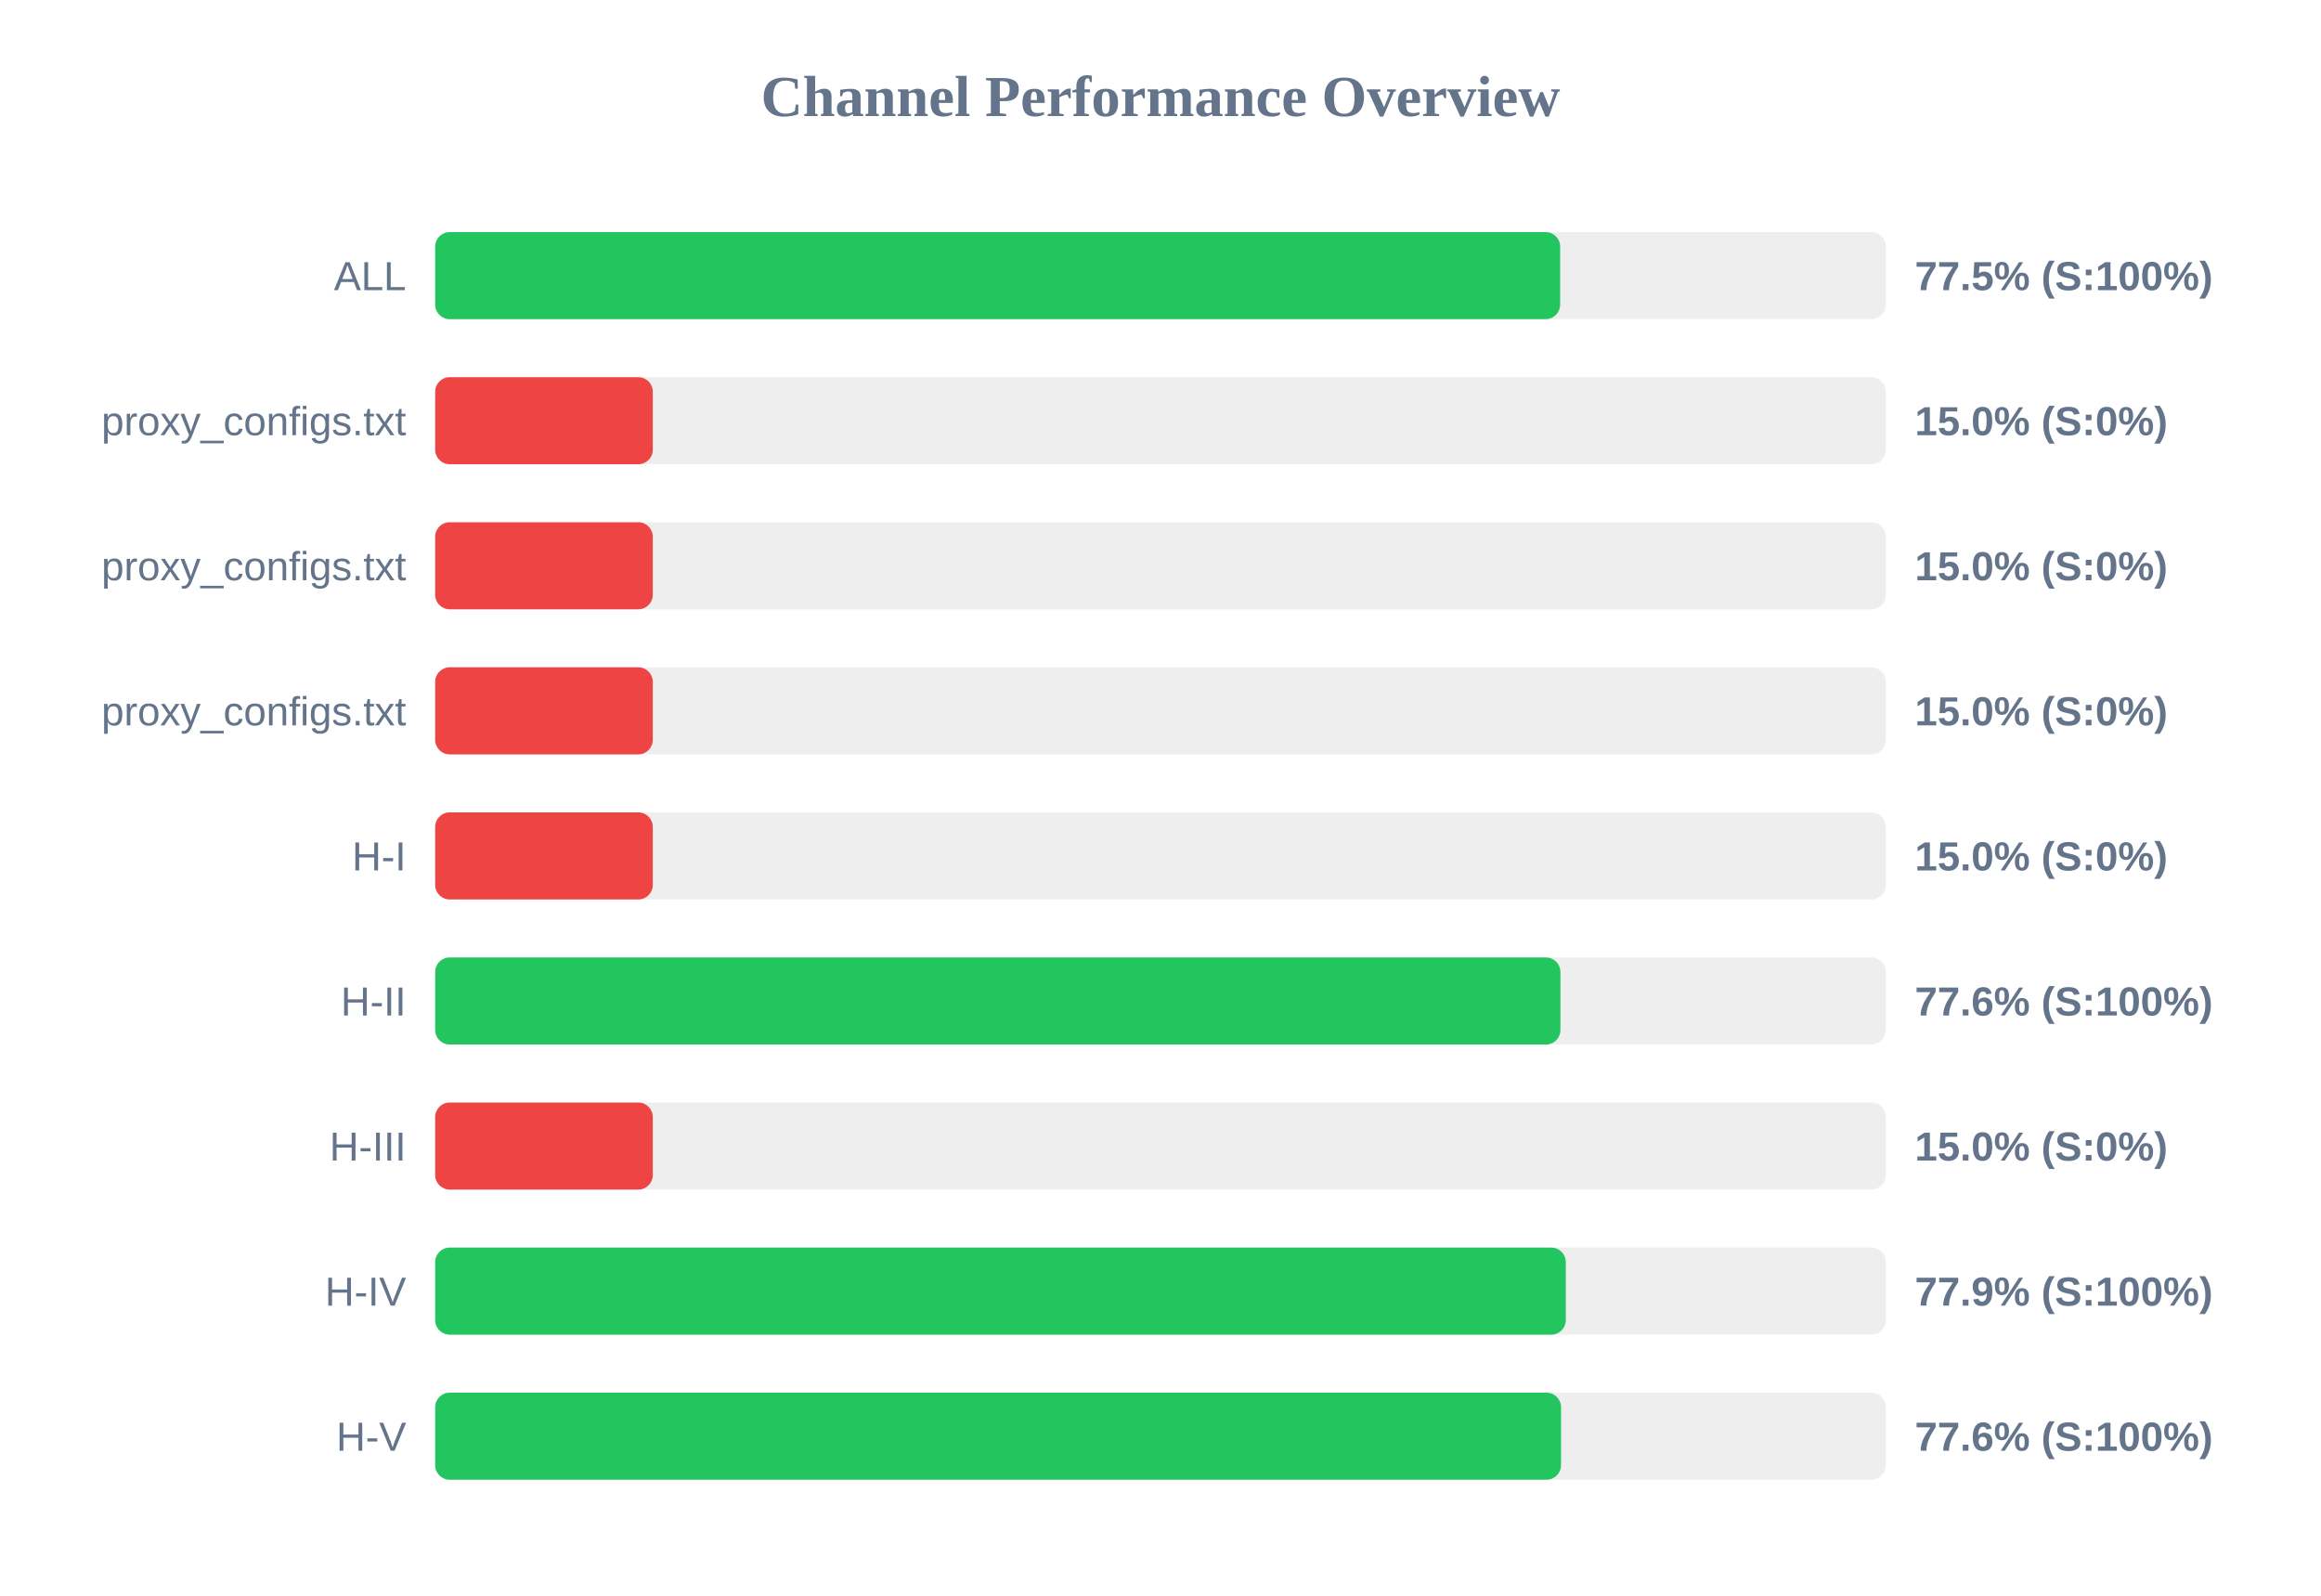
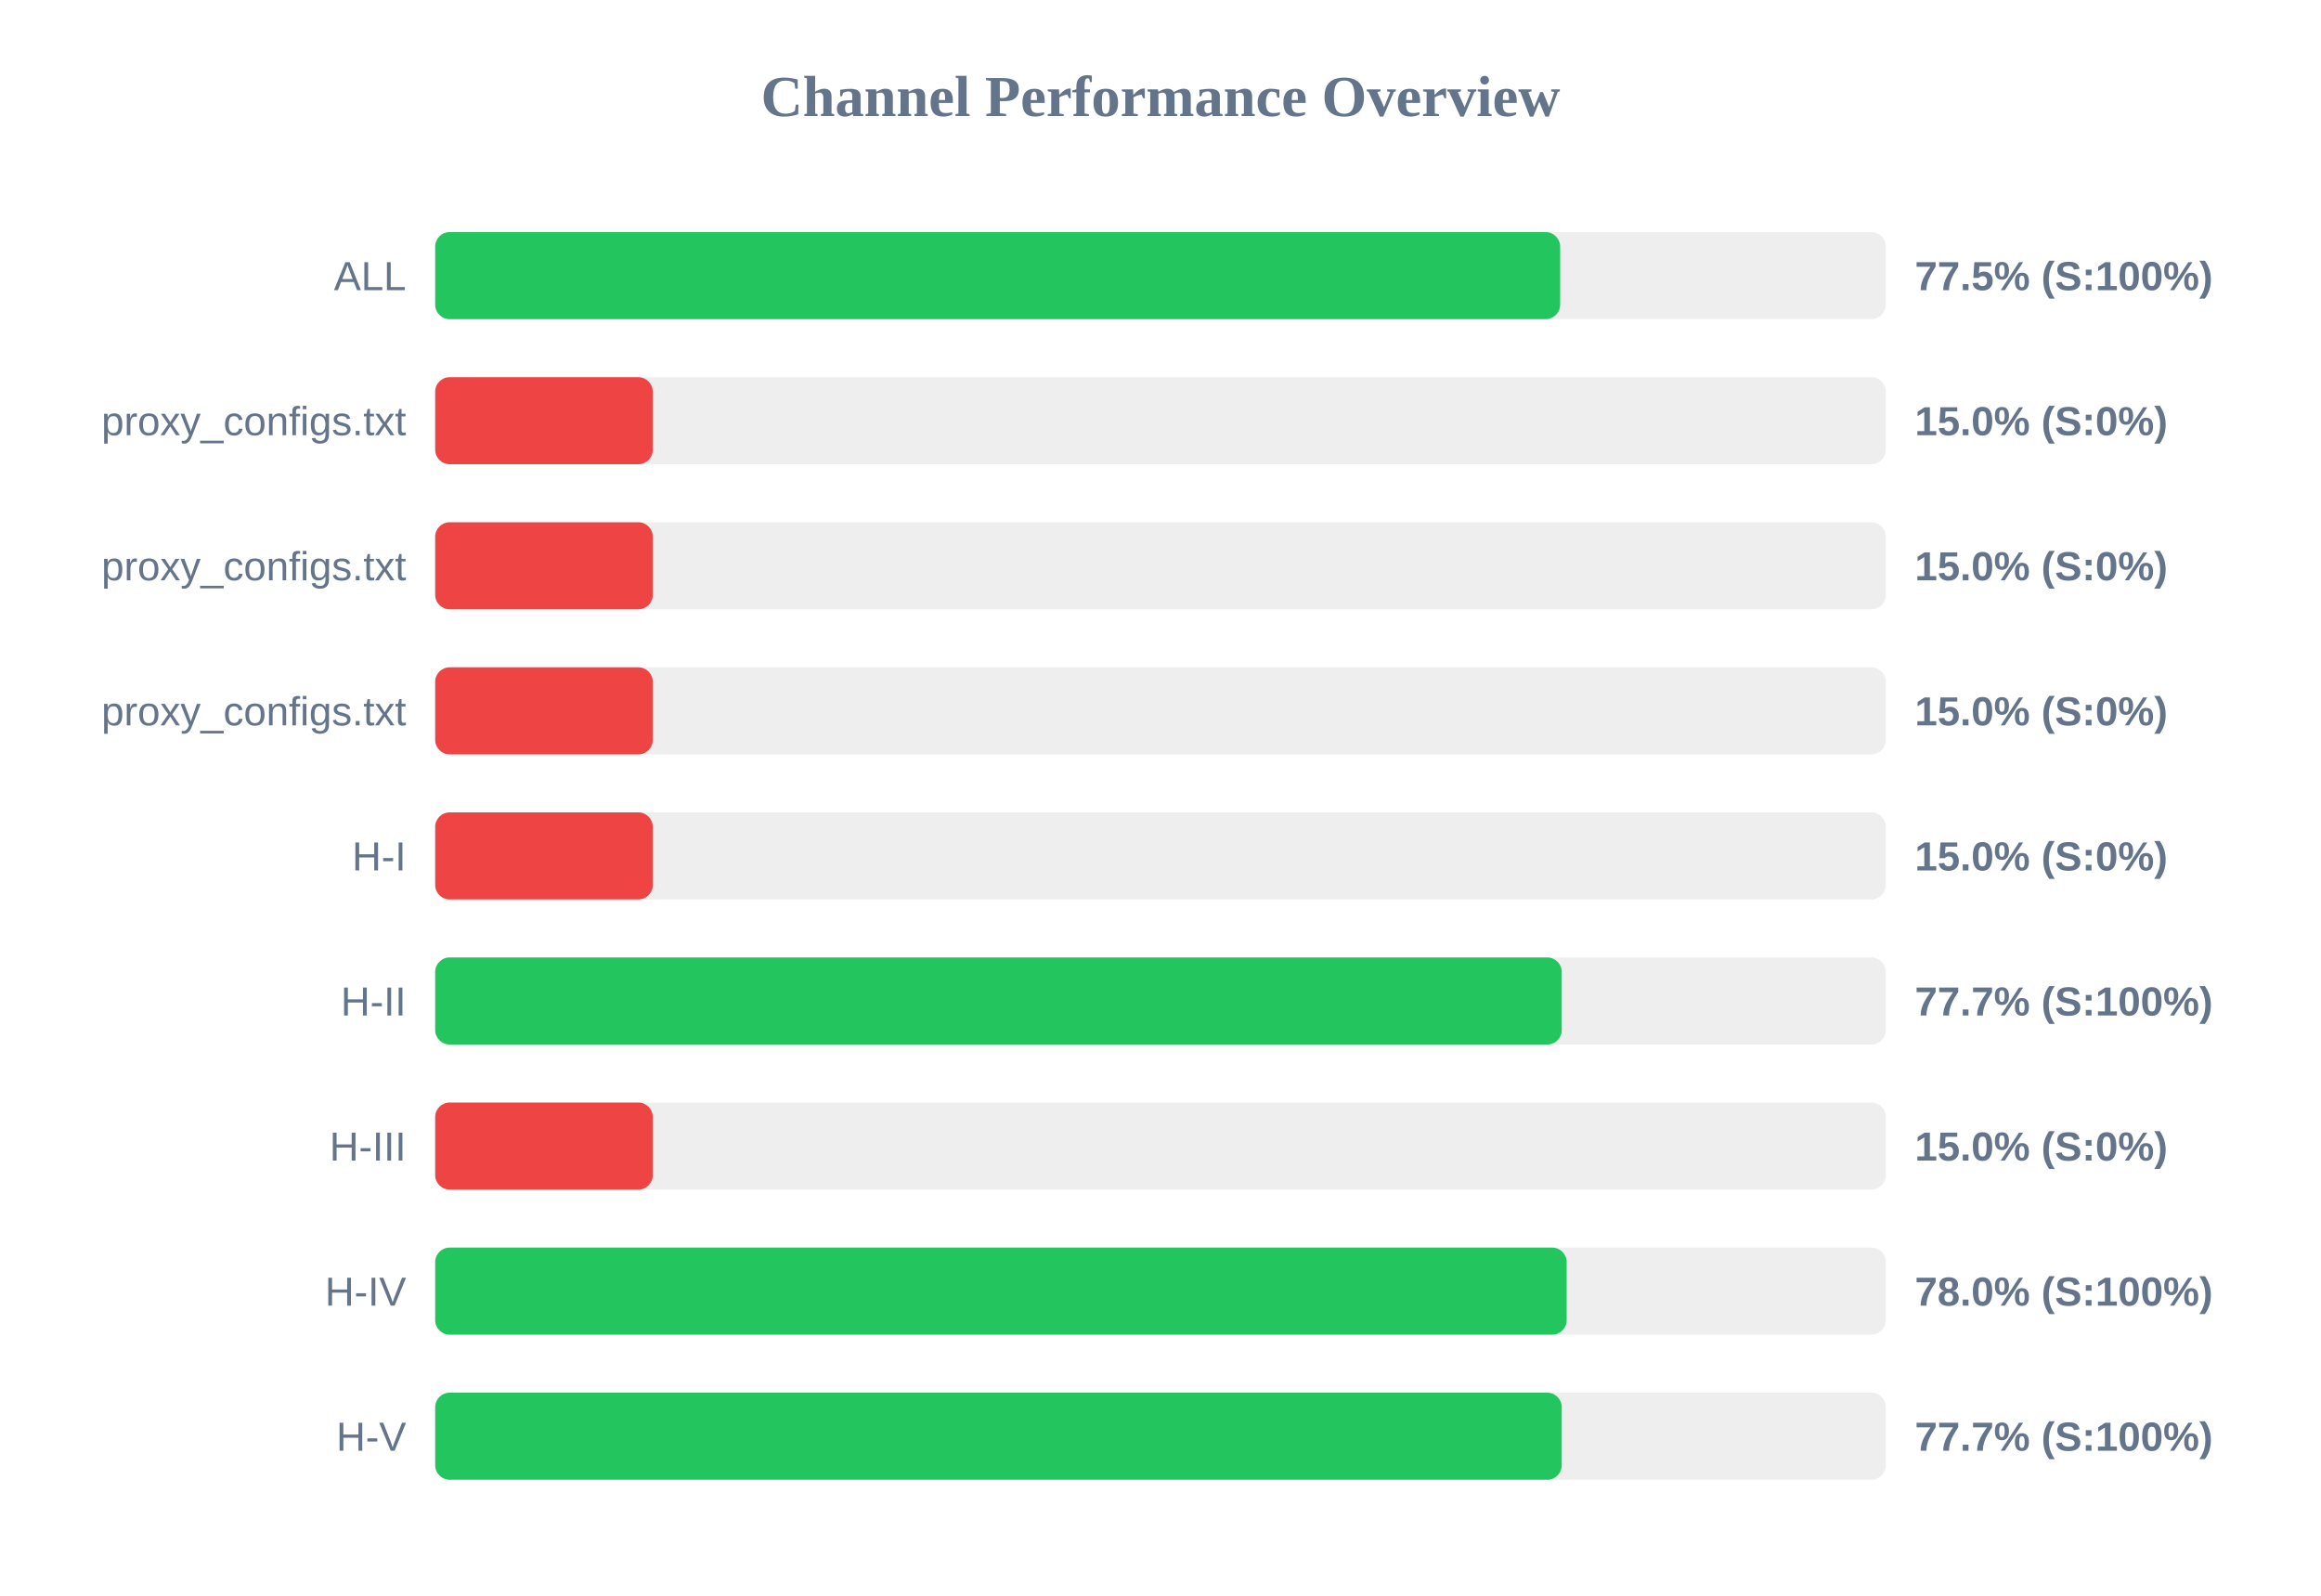
<svg xmlns="http://www.w3.org/2000/svg" width="800" height="550" version="1.1">
  <style>
        .row { font: 14px Arial; fill: #64748b; }
        .score { font: bold 14px Arial; fill: #64748b; }
    </style>
  <text x="400" y="40" text-anchor="middle" font-size="20px" font-weight="bold" fill="#64748b">Channel Performance Overview</text>
  <rect x="150" y="80" width="500" height="30" fill="#eee" rx="5" />
  <rect x="150" y="80" width="387.75" height="30" fill="#22c55e" rx="5" />
  <text x="140" y="100" text-anchor="end" class="row">ALL</text>
  <text x="660" y="100" text-anchor="start" class="score">77.5% (S:100%)</text>
  <rect x="150" y="130" width="500" height="30" fill="#eee" rx="5" />
  <rect x="150" y="130" width="75.0" height="30" fill="#ef4444" rx="5" />
  <text x="140" y="150" text-anchor="end" class="row">proxy_configs.txt</text>
  <text x="660" y="150" text-anchor="start" class="score">15.0% (S:0%)</text>
  <rect x="150" y="180" width="500" height="30" fill="#eee" rx="5" />
  <rect x="150" y="180" width="75.0" height="30" fill="#ef4444" rx="5" />
  <text x="140" y="200" text-anchor="end" class="row">proxy_configs.txt</text>
  <text x="660" y="200" text-anchor="start" class="score">15.0% (S:0%)</text>
  <rect x="150" y="230" width="500" height="30" fill="#eee" rx="5" />
  <rect x="150" y="230" width="75.0" height="30" fill="#ef4444" rx="5" />
  <text x="140" y="250" text-anchor="end" class="row">proxy_configs.txt</text>
  <text x="660" y="250" text-anchor="start" class="score">15.0% (S:0%)</text>
  <rect x="150" y="280" width="500" height="30" fill="#eee" rx="5" />
  <rect x="150" y="280" width="75.0" height="30" fill="#ef4444" rx="5" />
  <text x="140" y="300" text-anchor="end" class="row">H-I</text>
  <text x="660" y="300" text-anchor="start" class="score">15.0% (S:0%)</text>
  <rect x="150" y="330" width="500" height="30" fill="#eee" rx="5" />
-   <rect x="150" y="330" width="387.85" height="30" fill="#22c55e" rx="5" />
+   <rect x="150" y="330" width="388.3" height="30" fill="#22c55e" rx="5" />
  <text x="140" y="350" text-anchor="end" class="row">H-II</text>
-   <text x="660" y="350" text-anchor="start" class="score">77.6% (S:100%)</text>
+   <text x="660" y="350" text-anchor="start" class="score">77.7% (S:100%)</text>
  <rect x="150" y="380" width="500" height="30" fill="#eee" rx="5" />
  <rect x="150" y="380" width="75.0" height="30" fill="#ef4444" rx="5" />
  <text x="140" y="400" text-anchor="end" class="row">H-III</text>
  <text x="660" y="400" text-anchor="start" class="score">15.0% (S:0%)</text>
  <rect x="150" y="430" width="500" height="30" fill="#eee" rx="5" />
-   <rect x="150" y="430" width="389.7" height="30" fill="#22c55e" rx="5" />
+   <rect x="150" y="430" width="390.0" height="30" fill="#22c55e" rx="5" />
  <text x="140" y="450" text-anchor="end" class="row">H-IV</text>
-   <text x="660" y="450" text-anchor="start" class="score">77.9% (S:100%)</text>
+   <text x="660" y="450" text-anchor="start" class="score">78.0% (S:100%)</text>
  <rect x="150" y="480" width="500" height="30" fill="#eee" rx="5" />
-   <rect x="150" y="480" width="388.05" height="30" fill="#22c55e" rx="5" />
+   <rect x="150" y="480" width="388.3" height="30" fill="#22c55e" rx="5" />
  <text x="140" y="500" text-anchor="end" class="row">H-V</text>
-   <text x="660" y="500" text-anchor="start" class="score">77.6% (S:100%)</text>
+   <text x="660" y="500" text-anchor="start" class="score">77.7% (S:100%)</text>
</svg>
